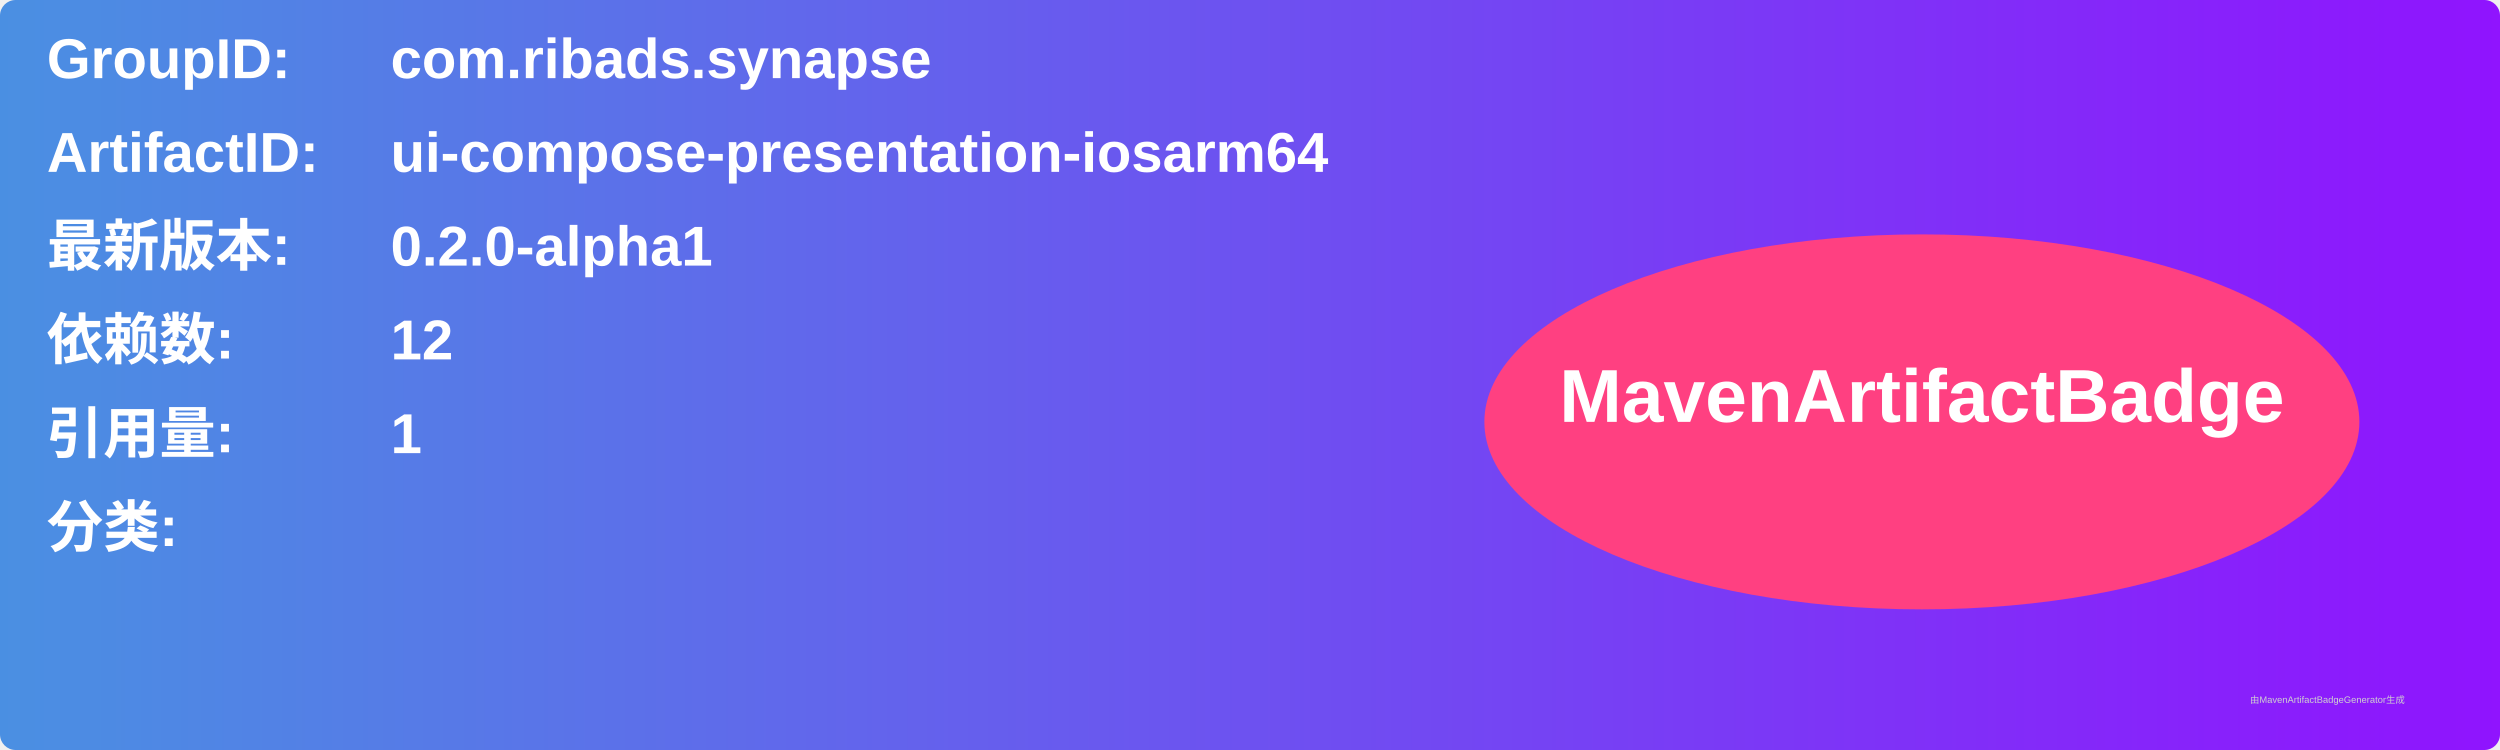
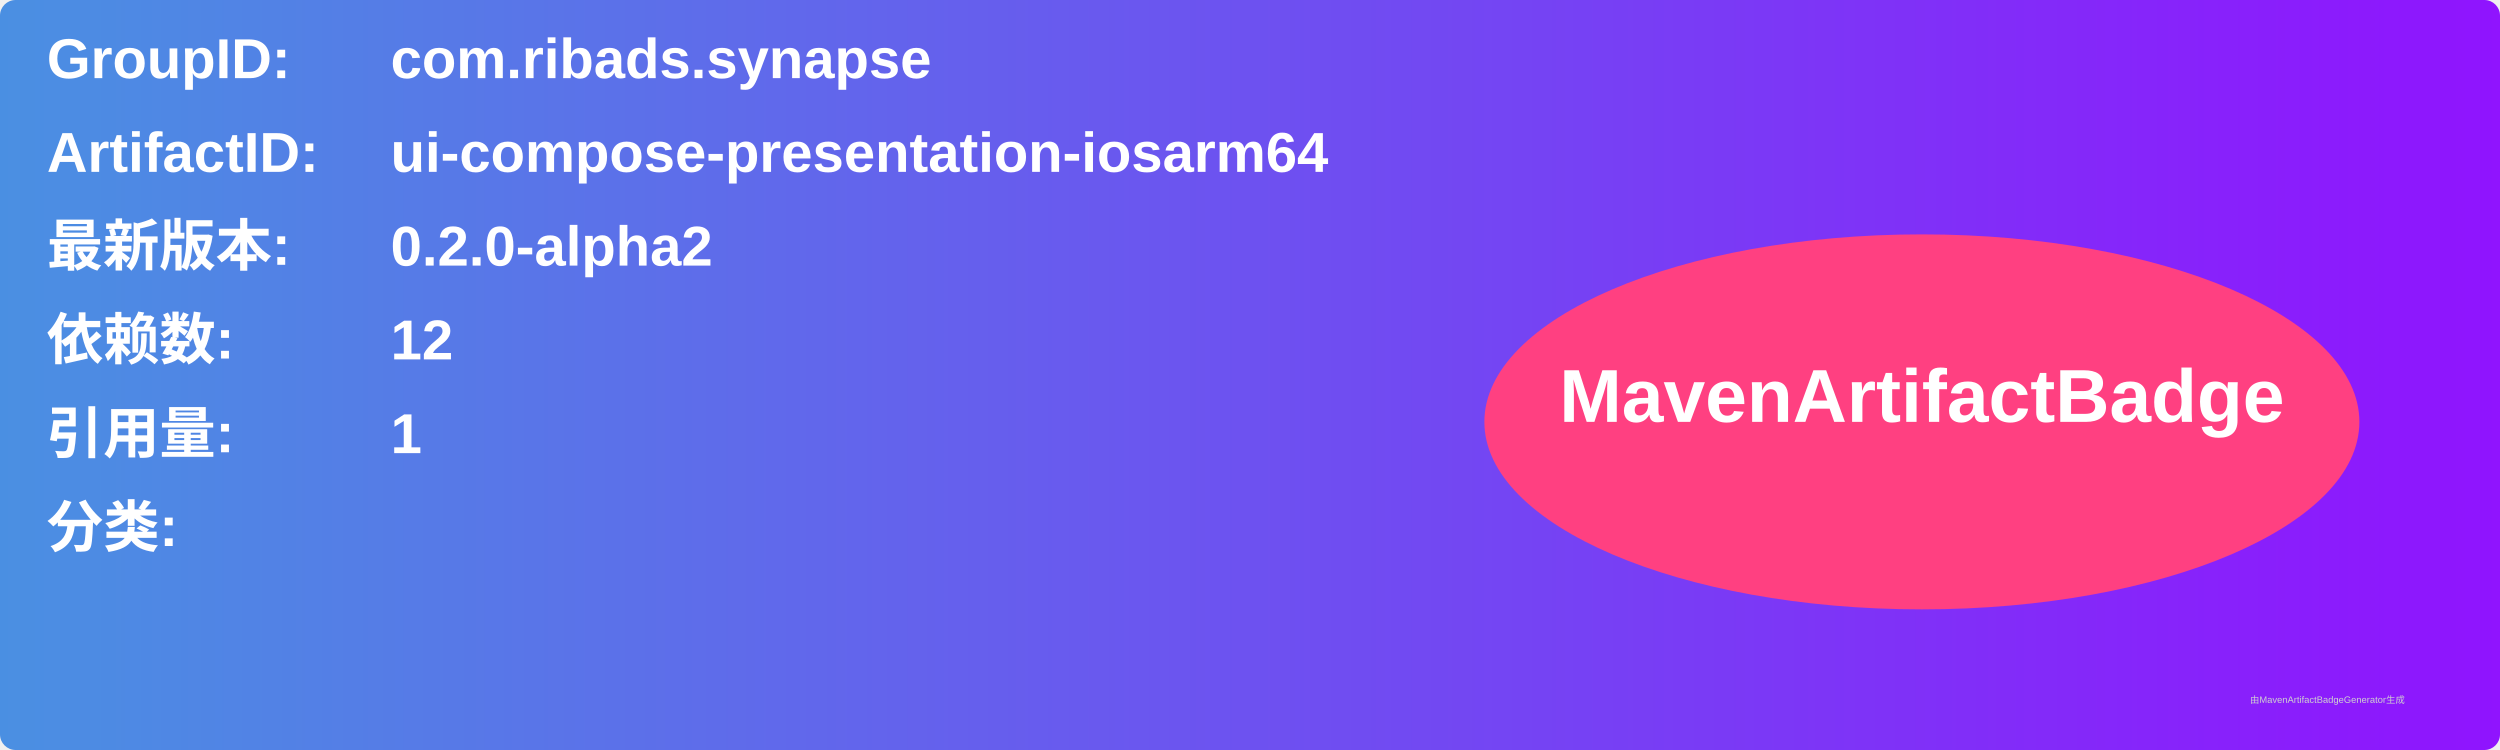
<svg xmlns="http://www.w3.org/2000/svg" width="800" height="240" viewBox="0 0 800 240">
  <linearGradient id="grad" x1="0%" y1="0%" x2="100%" y2="0%">
    <stop offset="0%" stop-color="#4a90e2" />
    <stop offset="100%" stop-color="#9013fe" />
  </linearGradient>
  <rect width="100%" height="100%" rx="5" ry="5" fill="url(#grad)" />
  <g transform="translate(15, 15)">
    <text x="0" y="10" font-family="Arial" font-size="18" fill="white" font-weight="bold" width="260">GroupID:</text>
    <text x="110" y="10" font-family="Arial" font-size="18" fill="white" font-weight="bold" width="460">com.ribads.synapse</text>
    <text x="0" y="40" font-family="Arial" font-size="18" fill="white" font-weight="bold" width="260">ArtifactID:</text>
    <text x="110" y="40" font-family="Arial" font-size="18" fill="white" font-weight="bold" width="460">ui-compose-presentation-iosarm64</text>
    <text x="0" y="70" font-family="Arial" font-size="18" fill="white" font-weight="bold">最新版本:</text>
    <text x="110" y="70" font-family="Arial" font-size="18" fill="white" font-weight="bold">
-       <tspan font-weight="bold">0.2.0-alpha1</tspan>
+       <tspan font-weight="bold">0.2.0-alpha2</tspan>
    </text>
    <text x="0" y="100" font-family="Arial" font-size="18" fill="white" font-weight="bold">依赖数: </text>
    <text x="110" y="100" font-family="Arial" font-size="18" fill="white">
      <tspan font-weight="bold">12</tspan>
    </text>
    <text x="0" y="130" font-family="Arial" font-size="18" fill="white" font-weight="bold">引用量: </text>
    <text x="110" y="130" font-family="Arial" font-size="18" fill="white">
      <tspan font-weight="bold">1</tspan>
    </text>
    <text x="0" y="160" font-family="Arial" font-size="18" fill="white" font-weight="bold">分类:</text>
    <text x="10" y="190" font-family="Arial" font-size="10" fill="white">
      <tspan font-weight="bold" />
    </text>
    <ellipse cx="600" cy="120" rx="140" ry="60" fill="#ff4081" />
    <text x="600" y="120" text-anchor="middle" font-family="Arial" font-size="24" fill="white" font-weight="bold">MavenArtifactBadge</text>
  </g>
  <text x="720" y="225" font-family="Arial" font-size="3" fill="#d0d0d0">由MavenArtifactBadgeGenerator生成</text>
</svg>
